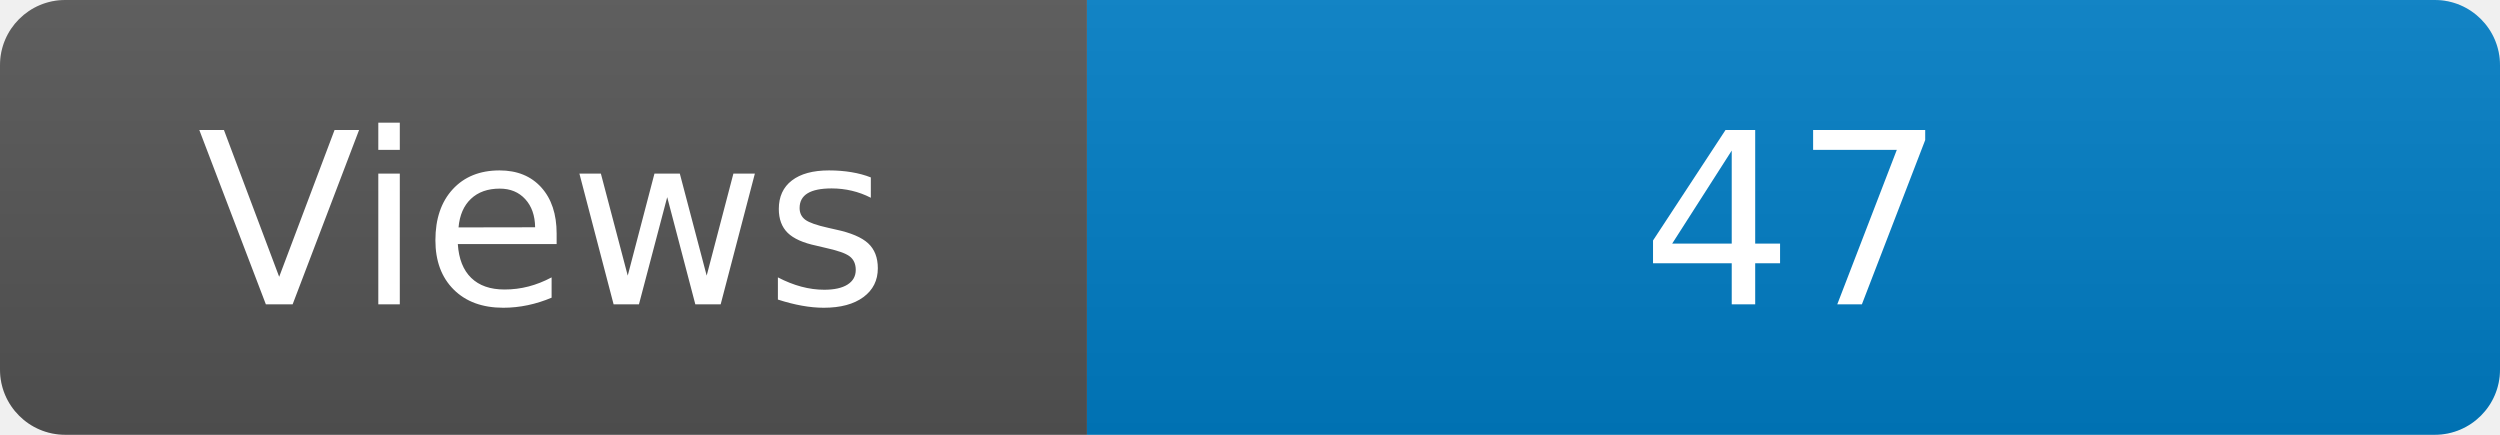
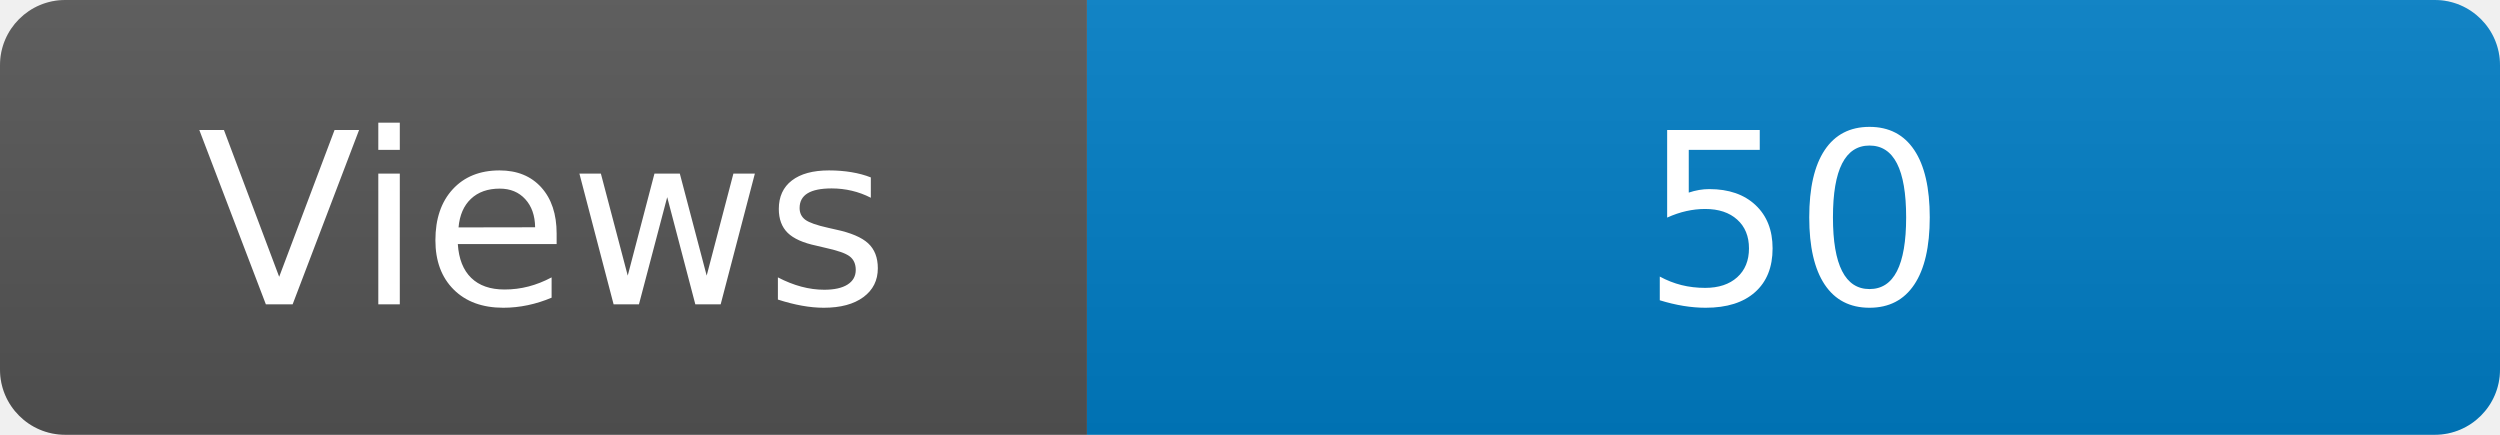
<svg xmlns="http://www.w3.org/2000/svg" width="115" height="20" role="img" aria-label="Maintained?: yes">
  <linearGradient id="s" x2="0" y2="100%">
    <stop offset="0" stop-color="#bbb" stop-opacity=".1" />
    <stop offset="1" stop-opacity=".1" />
  </linearGradient>
  <clipPath id="r">
    <rect width="115" height="20" rx="3" fill="#fff" />
  </clipPath>
  <g clip-path="url(#r)">
    <rect width="50" height="20" fill="#555" />
    <rect x="50" width="160" height="20" fill="#007ec6" />
    <rect width="115" height="20" fill="url(#s)" />
  </g>
  <g fill="#fff" text-anchor="middle" font-family="Verdana,Geneva,DejaVu Sans,sans-serif" font-size="110">
    <text x="250" y="140" transform="scale(.1)" fill="#fff">Views</text>
-     <text x="825" y="140" transform="scale(.1)" fill="#fff">47</text>
+     <text x="825" y="140" transform="scale(.1)" fill="#fff">50</text>
  </g>
</svg>
